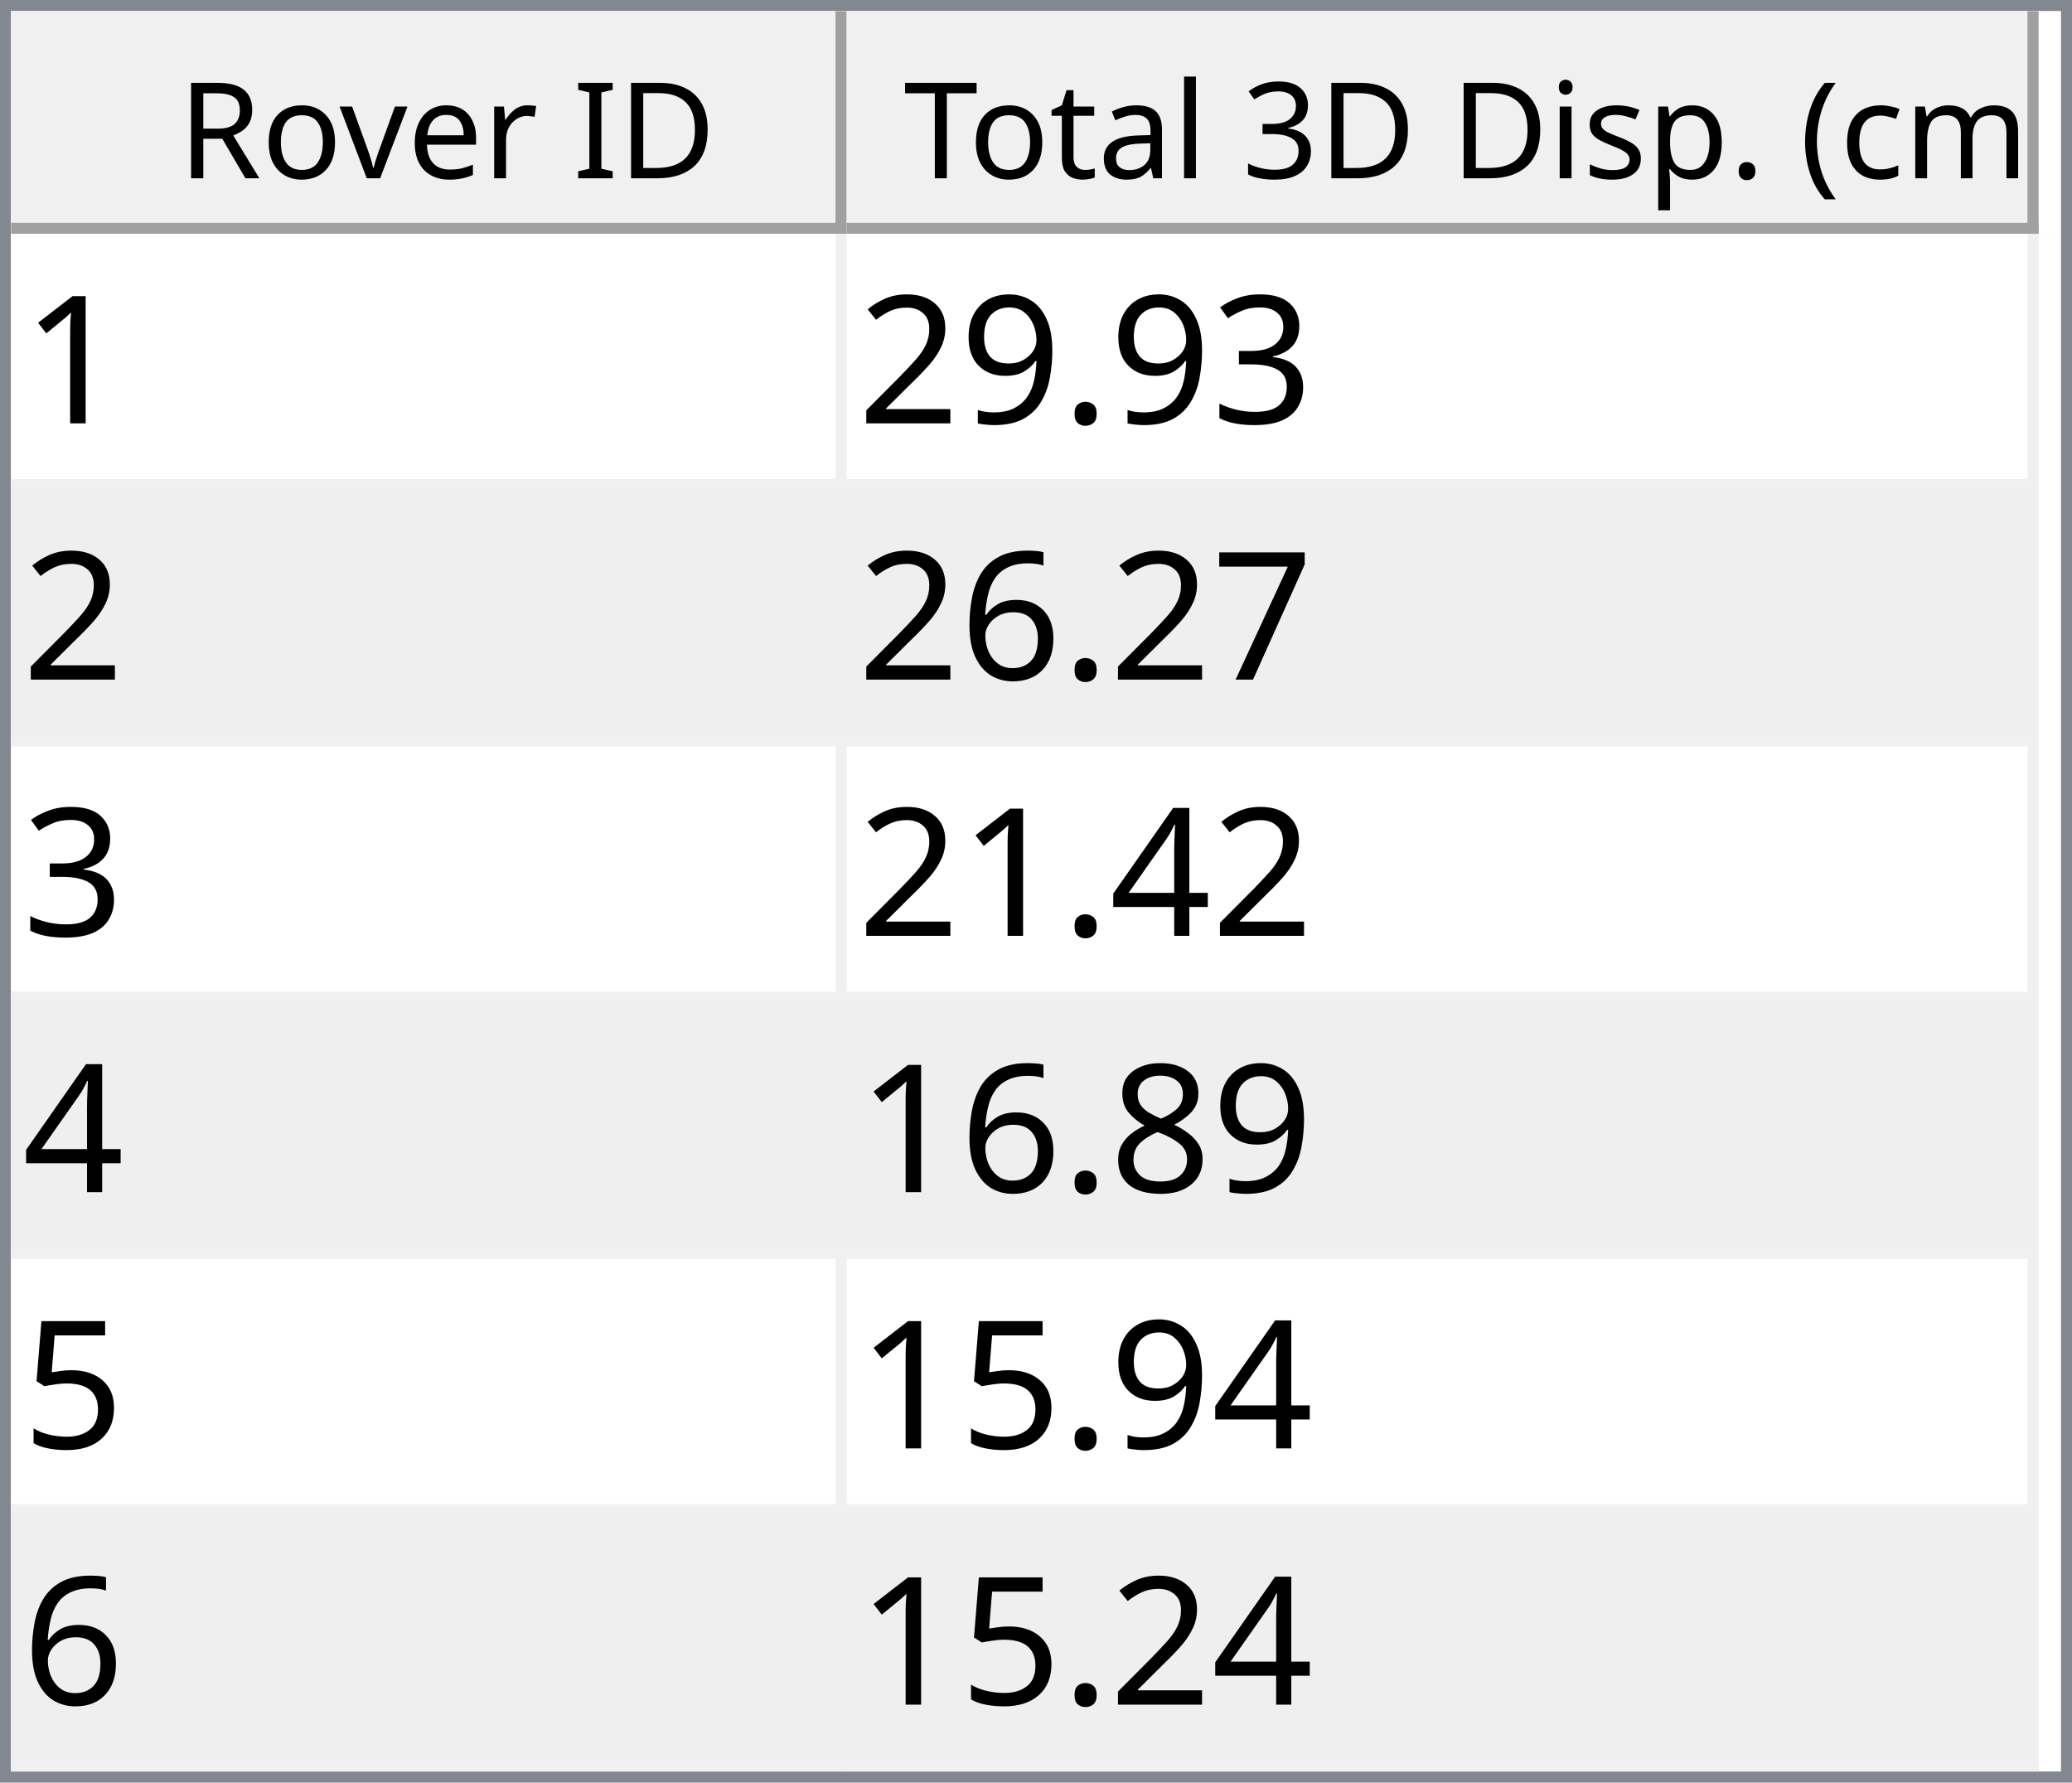
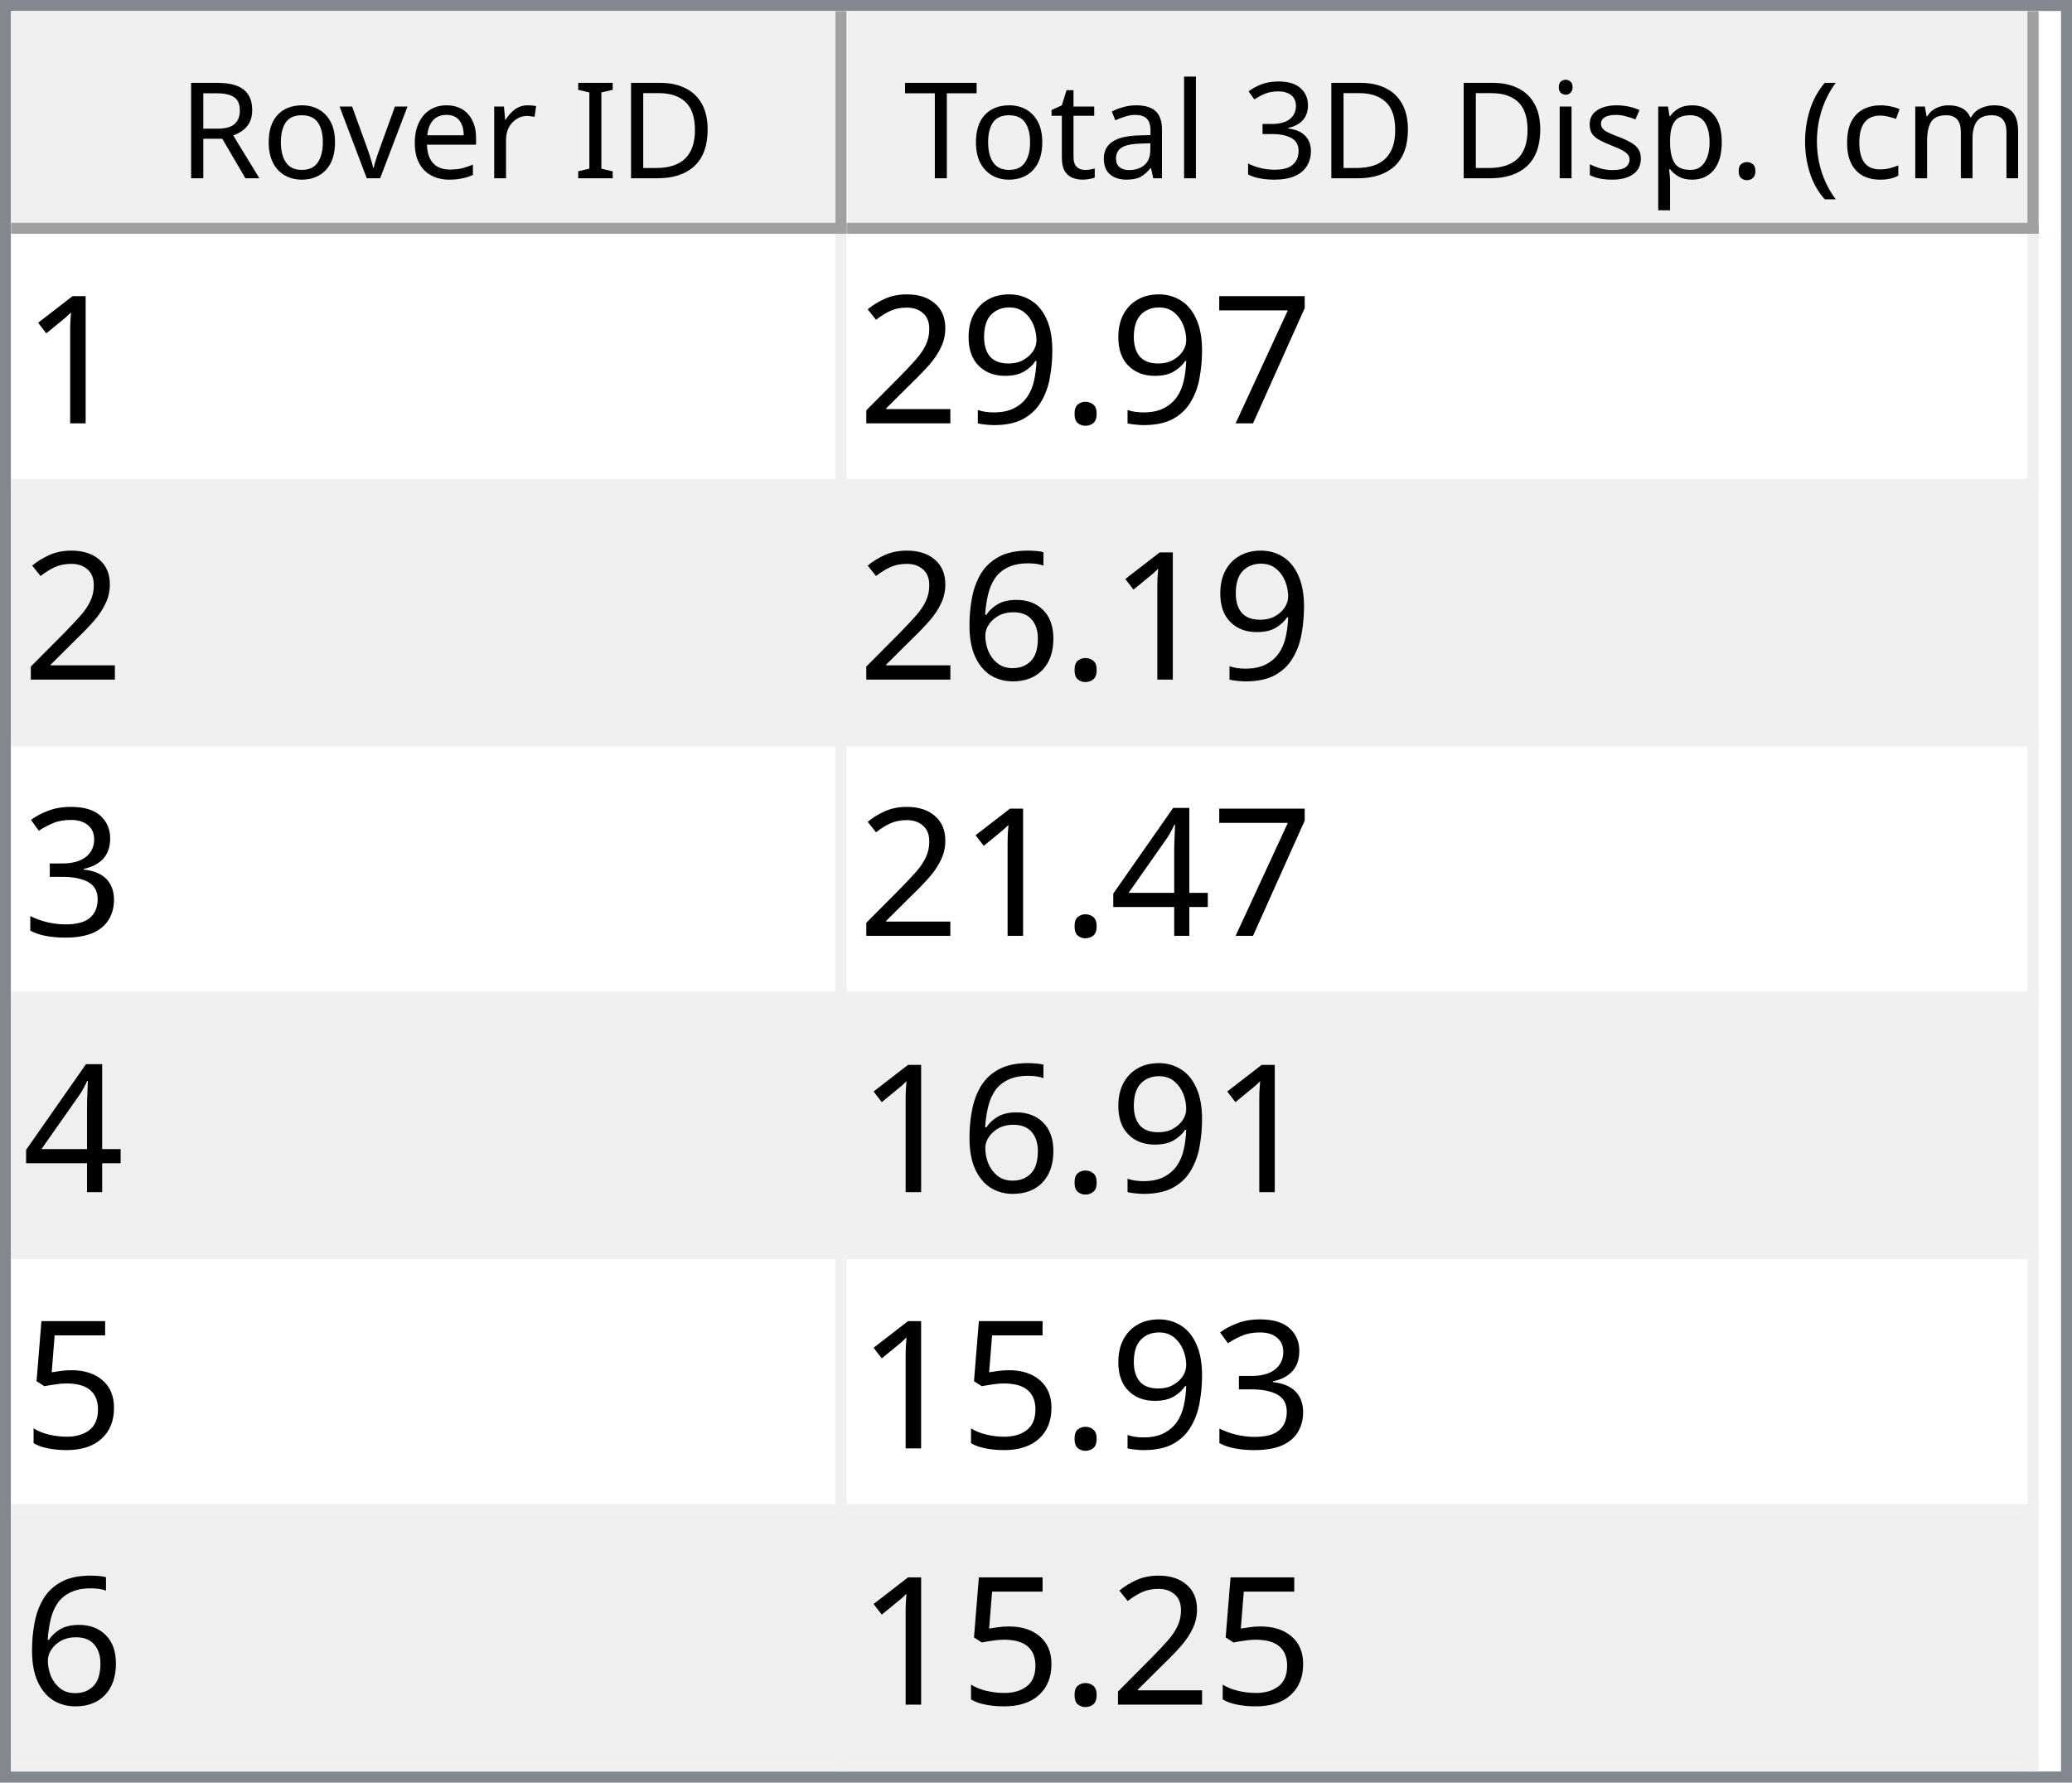
<svg xmlns="http://www.w3.org/2000/svg" style="fill-opacity:1; color-rendering:auto; color-interpolation:auto; text-rendering:auto; stroke:black; stroke-linecap:square; stroke-miterlimit:10; shape-rendering:auto; stroke-opacity:1; fill:black; stroke-dasharray:none; font-weight:normal; stroke-width:1; font-family:'Dialog'; font-style:normal; stroke-linejoin:miter; font-size:12px; stroke-dashoffset:0; image-rendering:auto;" width="186" height="160">
  <defs id="genericDefs" />
  <g>
    <defs id="defs1">
      <clipPath clipPathUnits="userSpaceOnUse" id="clipPath1">
        <path d="M0 0 L186 0 L186 160 L0 160 L0 0 Z" />
      </clipPath>
      <clipPath clipPathUnits="userSpaceOnUse" id="clipPath2">
        <path d="M0 0 L0 160 L186 160 L186 0 Z" />
      </clipPath>
      <clipPath clipPathUnits="userSpaceOnUse" id="clipPath3">
        <path d="M0 0 L0 20 L184 20 L184 0 Z" />
      </clipPath>
      <clipPath clipPathUnits="userSpaceOnUse" id="clipPath4">
        <path d="M0 0 L0 20 L75 20 L75 0 Z" />
      </clipPath>
      <clipPath clipPathUnits="userSpaceOnUse" id="clipPath5">
        <path d="M1 1 L1 19 L74 19 L74 1 Z" />
      </clipPath>
      <clipPath clipPathUnits="userSpaceOnUse" id="clipPath6">
        <path d="M0 0 L0 18 L73 18 L73 0 Z" />
      </clipPath>
      <clipPath clipPathUnits="userSpaceOnUse" id="clipPath7">
        <path d="M-0.5 -0.5 L-0.5 19.5 L74.5 19.5 L74.5 -0.5 Z" />
      </clipPath>
      <clipPath clipPathUnits="userSpaceOnUse" id="clipPath8">
        <path d="M0 0 L0 20 L107 20 L107 0 Z" />
      </clipPath>
      <clipPath clipPathUnits="userSpaceOnUse" id="clipPath9">
        <path d="M1 1 L1 19 L106 19 L106 1 Z" />
      </clipPath>
      <clipPath clipPathUnits="userSpaceOnUse" id="clipPath10">
        <path d="M0 0 L0 18 L105 18 L105 0 Z" />
      </clipPath>
      <clipPath clipPathUnits="userSpaceOnUse" id="clipPath11">
        <path d="M-0.5 -0.5 L-0.5 19.5 L106.5 19.5 L106.5 -0.5 Z" />
      </clipPath>
      <clipPath clipPathUnits="userSpaceOnUse" id="clipPath12">
        <path d="M0 0 L0 138 L184 138 L184 0 Z" />
      </clipPath>
      <clipPath clipPathUnits="userSpaceOnUse" id="clipPath13">
        <path d="M0 0 L0 138 L182 138 L182 0 Z" />
      </clipPath>
      <clipPath clipPathUnits="userSpaceOnUse" id="clipPath14">
        <path d="M-0.5 -0.5 L-0.5 137.5 L181.5 137.5 L181.5 -0.5 Z" />
      </clipPath>
      <clipPath clipPathUnits="userSpaceOnUse" id="clipPath15">
        <path d="M0 0 L0 22 L74 22 L74 0 Z" />
      </clipPath>
      <clipPath clipPathUnits="userSpaceOnUse" id="clipPath16">
        <path d="M0 0 L0 22 L106 22 L106 0 Z" />
      </clipPath>
      <font horiz-adv-x="64.551" id="font1">
        <font-face ascent="107.91" descent="25.098" units-per-em="100" style="font-style:normal; font-family:Segoe UI; font-weight:normal;" />
        <missing-glyph horiz-adv-x="64.551" d="M8.109 0 L8.109 68.266 L56.453 68.266 L56.453 0 L8.109 0 ZM15.328 7.234 L49.219 7.234 L49.219 61.031 L15.328 61.031 L15.328 7.234 Z" />
        <glyph unicode="D" horiz-adv-x="70.117" d="M9.188 0 L9.188 70.016 L28.516 70.016 Q65.531 70.016 65.531 35.891 Q65.531 19.672 55.25 9.836 Q44.969 0 27.734 0 L9.188 0 ZM17.391 62.594 L17.391 7.422 L27.828 7.422 Q41.609 7.422 49.273 14.797 Q56.938 22.172 56.938 35.688 Q56.938 62.594 28.328 62.594 L17.391 62.594 Z" />
        <glyph unicode="I" horiz-adv-x="26.611" d="M17.391 0 L9.188 0 L9.188 70.016 L17.391 70.016 L17.391 0 Z" />
        <glyph unicode=" " horiz-adv-x="27.393" d="" />
        <glyph unicode="r" horiz-adv-x="34.766" d="M34.188 41.891 Q32.078 43.5 28.125 43.5 Q23 43.5 19.555 38.672 Q16.109 33.844 16.109 25.484 L16.109 0 L8.109 0 L8.109 50 L16.109 50 L16.109 39.703 L16.312 39.703 Q18.016 44.969 21.531 47.922 Q25.047 50.875 29.391 50.875 Q32.516 50.875 34.188 50.203 L34.188 41.891 Z" />
        <glyph unicode="e" horiz-adv-x="52.295" d="M48.297 23 L12.984 23 Q13.188 14.656 17.484 10.109 Q21.781 5.562 29.297 5.562 Q37.75 5.562 44.828 11.141 L44.828 3.609 Q38.234 -1.172 27.391 -1.172 Q16.797 -1.172 10.742 5.641 Q4.688 12.453 4.688 24.812 Q4.688 36.469 11.305 43.82 Q17.922 51.172 27.734 51.172 Q37.547 51.172 42.922 44.828 Q48.297 38.484 48.297 27.203 L48.297 23 ZM40.094 29.781 Q40.047 36.719 36.75 40.578 Q33.453 44.438 27.594 44.438 Q21.922 44.438 17.969 40.383 Q14.016 36.328 13.094 29.781 L40.094 29.781 Z" />
        <glyph unicode="v" horiz-adv-x="47.9" d="M47.406 50 L27.484 0 L19.625 0 L0.688 50 L9.469 50 L22.172 13.672 Q23.578 9.672 23.922 6.688 L24.125 6.688 Q24.609 10.453 25.688 13.484 L38.969 50 L47.406 50 Z" />
        <glyph unicode="o" horiz-adv-x="58.594" d="M29 -1.172 Q17.922 -1.172 11.305 5.836 Q4.688 12.844 4.688 24.422 Q4.688 37.016 11.57 44.094 Q18.453 51.172 30.172 51.172 Q41.359 51.172 47.633 44.289 Q53.906 37.406 53.906 25.203 Q53.906 13.234 47.141 6.031 Q40.375 -1.172 29 -1.172 ZM29.594 44.438 Q21.875 44.438 17.383 39.188 Q12.891 33.938 12.891 24.703 Q12.891 15.828 17.43 10.695 Q21.969 5.562 29.594 5.562 Q37.359 5.562 41.531 10.594 Q45.703 15.625 45.703 24.906 Q45.703 34.281 41.531 39.359 Q37.359 44.438 29.594 44.438 Z" />
        <glyph unicode="R" horiz-adv-x="59.814" d="M59.375 0 L49.609 0 L37.891 19.625 Q36.281 22.359 34.766 24.289 Q33.25 26.219 31.664 27.438 Q30.078 28.656 28.25 29.219 Q26.422 29.781 24.125 29.781 L17.391 29.781 L17.391 0 L9.188 0 L9.188 70.016 L30.078 70.016 Q34.672 70.016 38.555 68.867 Q42.438 67.719 45.289 65.375 Q48.141 63.031 49.758 59.547 Q51.375 56.062 51.375 51.375 Q51.375 47.703 50.273 44.656 Q49.172 41.609 47.148 39.211 Q45.125 36.812 42.266 35.133 Q39.406 33.453 35.844 32.516 L35.844 32.328 Q37.594 31.547 38.891 30.547 Q40.188 29.547 41.359 28.18 Q42.531 26.812 43.68 25.078 Q44.828 23.344 46.234 21.047 L59.375 0 ZM17.391 62.594 L17.391 37.203 L28.516 37.203 Q31.594 37.203 34.203 38.133 Q36.812 39.062 38.719 40.797 Q40.625 42.531 41.703 45.047 Q42.781 47.562 42.781 50.688 Q42.781 56.297 39.141 59.445 Q35.5 62.594 28.609 62.594 L17.391 62.594 Z" />
        <glyph unicode=")" horiz-adv-x="30.176" d="M8.297 -15.922 L1.172 -15.922 Q16.406 2.344 16.406 26.812 Q16.406 51.469 1.078 70.016 L8.297 70.016 Q23.531 52.156 23.531 26.703 Q23.531 1.375 8.297 -15.922 Z" />
        <glyph unicode="m" horiz-adv-x="86.133" d="M79.109 0 L71.094 0 L71.094 28.719 Q71.094 37.016 68.531 40.727 Q65.969 44.438 59.906 44.438 Q54.781 44.438 51.195 39.75 Q47.609 35.062 47.609 28.516 L47.609 0 L39.594 0 L39.594 29.688 Q39.594 44.438 28.219 44.438 Q22.953 44.438 19.531 40.016 Q16.109 35.594 16.109 28.516 L16.109 0 L8.109 0 L8.109 50 L16.109 50 L16.109 42.094 L16.312 42.094 Q21.625 51.172 31.844 51.172 Q36.969 51.172 40.773 48.312 Q44.578 45.453 46 40.828 Q51.562 51.172 62.594 51.172 Q79.109 51.172 79.109 30.812 L79.109 0 Z" />
        <glyph unicode="c" horiz-adv-x="46.191" d="M42.188 2.297 Q36.422 -1.172 28.516 -1.172 Q17.828 -1.172 11.258 5.789 Q4.688 12.75 4.688 23.828 Q4.688 36.188 11.766 43.68 Q18.844 51.172 30.672 51.172 Q37.25 51.172 42.281 48.734 L42.281 40.531 Q36.719 44.438 30.375 44.438 Q22.703 44.438 17.797 38.945 Q12.891 33.453 12.891 24.516 Q12.891 15.719 17.508 10.641 Q22.125 5.562 29.891 5.562 Q36.422 5.562 42.188 9.906 L42.188 2.297 Z" />
        <glyph unicode="(" horiz-adv-x="30.176" d="M29.109 -15.922 L21.969 -15.922 Q6.844 1.375 6.844 26.703 Q6.844 52.156 21.969 70.016 L29.203 70.016 Q13.875 51.469 13.875 26.812 Q13.875 2.344 29.109 -15.922 Z" />
        <glyph unicode="." horiz-adv-x="21.68" d="M10.891 -1.078 Q8.641 -1.078 7.055 0.539 Q5.469 2.156 5.469 4.391 Q5.469 6.641 7.055 8.273 Q8.641 9.906 10.891 9.906 Q13.188 9.906 14.797 8.273 Q16.406 6.641 16.406 4.391 Q16.406 2.156 14.797 0.539 Q13.188 -1.078 10.891 -1.078 Z" />
        <glyph unicode="p" horiz-adv-x="58.789" d="M16.312 7.234 L16.109 7.234 L16.109 -23 L8.109 -23 L8.109 50 L16.109 50 L16.109 41.219 L16.312 41.219 Q22.219 51.172 33.594 51.172 Q43.266 51.172 48.688 44.461 Q54.109 37.75 54.109 26.469 Q54.109 13.922 48 6.375 Q41.891 -1.172 31.297 -1.172 Q21.578 -1.172 16.312 7.234 ZM16.109 27.391 L16.109 20.406 Q16.109 14.203 20.141 9.883 Q24.172 5.562 30.375 5.562 Q37.641 5.562 41.773 11.133 Q45.906 16.703 45.906 26.609 Q45.906 34.969 42.047 39.703 Q38.188 44.438 31.594 44.438 Q24.609 44.438 20.359 39.578 Q16.109 34.719 16.109 27.391 Z" />
        <glyph unicode="s" horiz-adv-x="42.432" d="M5.078 1.812 L5.078 10.406 Q11.625 5.562 19.484 5.562 Q30.031 5.562 30.031 12.594 Q30.031 14.594 29.125 15.992 Q28.219 17.391 26.68 18.461 Q25.141 19.531 23.07 20.383 Q21 21.234 18.609 22.172 Q15.281 23.484 12.766 24.828 Q10.25 26.172 8.57 27.859 Q6.891 29.547 6.031 31.695 Q5.172 33.844 5.172 36.719 Q5.172 40.234 6.789 42.945 Q8.406 45.656 11.086 47.484 Q13.766 49.312 17.211 50.242 Q20.656 51.172 24.312 51.172 Q30.812 51.172 35.938 48.922 L35.938 40.828 Q30.422 44.438 23.25 44.438 Q21 44.438 19.195 43.922 Q17.391 43.406 16.094 42.477 Q14.797 41.547 14.086 40.258 Q13.375 38.969 13.375 37.406 Q13.375 35.453 14.086 34.133 Q14.797 32.812 16.164 31.789 Q17.531 30.766 19.484 29.938 Q21.438 29.109 23.922 28.125 Q27.25 26.859 29.883 25.516 Q32.516 24.172 34.375 22.484 Q36.234 20.797 37.234 18.602 Q38.234 16.406 38.234 13.375 Q38.234 9.672 36.602 6.938 Q34.969 4.203 32.234 2.398 Q29.5 0.594 25.93 -0.289 Q22.359 -1.172 18.453 -1.172 Q10.75 -1.172 5.078 1.812 Z" />
        <glyph unicode="i" horiz-adv-x="24.219" d="M12.203 62.703 Q10.062 62.703 8.547 64.164 Q7.031 65.625 7.031 67.875 Q7.031 70.125 8.547 71.609 Q10.062 73.094 12.203 73.094 Q14.406 73.094 15.945 71.609 Q17.484 70.125 17.484 67.875 Q17.484 65.719 15.945 64.211 Q14.406 62.703 12.203 62.703 ZM16.109 0 L8.109 0 L8.109 50 L16.109 50 L16.109 0 Z" />
        <glyph unicode="3" horiz-adv-x="53.906" d="M46.531 19.828 Q46.531 15.094 44.75 11.211 Q42.969 7.328 39.719 4.57 Q36.469 1.812 31.93 0.297 Q27.391 -1.219 21.922 -1.219 Q11.922 -1.219 6 2.594 L6 11.188 Q13.094 5.609 22.219 5.609 Q25.875 5.609 28.828 6.539 Q31.781 7.469 33.906 9.227 Q36.031 10.984 37.18 13.477 Q38.328 15.969 38.328 19.094 Q38.328 32.812 18.797 32.812 L12.984 32.812 L12.984 39.594 L18.5 39.594 Q35.797 39.594 35.797 52.484 Q35.797 64.406 22.609 64.406 Q15.188 64.406 8.688 59.422 L8.688 67.188 Q15.375 71.188 24.609 71.188 Q29 71.188 32.57 69.969 Q36.141 68.75 38.68 66.555 Q41.219 64.359 42.609 61.281 Q44 58.203 44 54.5 Q44 40.672 30.031 36.719 L30.031 36.531 Q33.594 36.141 36.625 34.797 Q39.656 33.453 41.852 31.305 Q44.047 29.156 45.289 26.25 Q46.531 23.344 46.531 19.828 Z" />
        <glyph unicode="l" horiz-adv-x="24.219" d="M16.109 0 L8.109 0 L8.109 74.031 L16.109 74.031 L16.109 0 Z" />
        <glyph unicode="a" horiz-adv-x="50.879" d="M43.891 0 L35.891 0 L35.891 7.812 L35.688 7.812 Q30.469 -1.172 20.312 -1.172 Q12.844 -1.172 8.617 2.781 Q4.391 6.734 4.391 13.281 Q4.391 27.297 20.906 29.594 L35.891 31.688 Q35.891 44.438 25.594 44.438 Q16.547 44.438 9.281 38.281 L9.281 46.484 Q16.656 51.172 26.266 51.172 Q43.891 51.172 43.891 32.516 L43.891 0 ZM35.891 25.297 L23.828 23.641 Q18.266 22.859 15.43 20.875 Q12.594 18.891 12.594 13.875 Q12.594 10.203 15.211 7.883 Q17.828 5.562 22.172 5.562 Q28.125 5.562 32.008 9.742 Q35.891 13.922 35.891 20.312 L35.891 25.297 Z" />
        <glyph unicode="t" horiz-adv-x="33.887" d="M31.297 0.484 Q28.469 -1.078 23.828 -1.078 Q10.688 -1.078 10.688 13.578 L10.688 43.172 L2.094 43.172 L2.094 50 L10.688 50 L10.688 62.203 L18.703 64.797 L18.703 50 L31.297 50 L31.297 43.172 L18.703 43.172 L18.703 14.984 Q18.703 9.969 20.414 7.82 Q22.125 5.672 26.078 5.672 Q29.109 5.672 31.297 7.328 L31.297 0.484 Z" />
        <glyph unicode="T" horiz-adv-x="52.393" d="M50.594 62.594 L30.375 62.594 L30.375 0 L22.172 0 L22.172 62.594 L2 62.594 L2 70.016 L50.594 70.016 L50.594 62.594 Z" />
      </font>
      <font horiz-adv-x="75.0" id="font2">
        <font-face ascent="100.537" descent="21.973" units-per-em="100" style="font-style:normal; font-family:sans-serif; font-weight:normal;" />
        <missing-glyph horiz-adv-x="75.0" d="M12.5 0 L12.5 62.5 L62.5 62.5 L62.5 0 L12.5 0 ZM14.062 1.562 L60.938 1.562 L60.938 60.938 L14.062 60.938 L14.062 1.562 Z" />
        <glyph unicode="1" horiz-adv-x="55.615" d="M37.25 0 L28.469 0 L28.469 56 Q25.297 52.984 20.141 49.953 Q14.984 46.922 10.891 45.406 L10.891 53.906 Q18.266 57.375 23.781 62.305 Q29.297 67.234 31.594 71.875 L37.25 71.875 L37.25 0 Z" />
-         <glyph unicode="3" horiz-adv-x="55.615" d="M4.203 18.891 L12.984 20.062 Q14.5 12.594 18.141 9.297 Q21.781 6 27 6 Q33.203 6 37.477 10.297 Q41.75 14.594 41.75 20.953 Q41.75 27 37.797 30.93 Q33.844 34.859 27.734 34.859 Q25.25 34.859 21.531 33.891 L22.516 41.609 Q23.391 41.5 23.922 41.5 Q29.547 41.5 34.039 44.43 Q38.531 47.359 38.531 53.469 Q38.531 58.297 35.258 61.477 Q31.984 64.656 26.812 64.656 Q21.688 64.656 18.266 61.43 Q14.844 58.203 13.875 51.766 L5.078 53.328 Q6.688 62.156 12.398 67.016 Q18.109 71.875 26.609 71.875 Q32.469 71.875 37.398 69.359 Q42.328 66.844 44.945 62.5 Q47.562 58.156 47.562 53.266 Q47.562 48.641 45.07 44.828 Q42.578 41.016 37.703 38.766 Q44.047 37.312 47.562 32.695 Q51.078 28.078 51.078 21.141 Q51.078 11.766 44.242 5.25 Q37.406 -1.266 26.953 -1.266 Q17.531 -1.266 11.305 4.352 Q5.078 9.969 4.203 18.891 Z" />
+         <glyph unicode="7" horiz-adv-x="55.615" d="M4.734 62.203 L4.734 70.656 L51.078 70.656 L51.078 63.812 Q44.234 56.547 37.523 44.484 Q30.812 32.422 27.156 19.672 Q24.516 10.688 23.781 0 L14.75 0 Q14.891 8.453 18.062 20.414 Q21.234 32.375 27.172 43.484 Q33.109 54.594 39.797 62.203 L4.734 62.203 Z" />
        <glyph unicode="." horiz-adv-x="27.783" d="M9.078 0 L9.078 10.016 L19.094 10.016 L19.094 0 L9.078 0 Z" />
        <glyph unicode="9" horiz-adv-x="55.615" d="M5.469 16.547 L13.922 17.328 Q14.984 11.375 18.016 8.688 Q21.047 6 25.781 6 Q29.828 6 32.883 7.859 Q35.938 9.719 37.891 12.82 Q39.844 15.922 41.164 21.195 Q42.484 26.469 42.484 31.938 Q42.484 32.516 42.438 33.688 Q39.797 29.5 35.234 26.883 Q30.672 24.266 25.344 24.266 Q16.453 24.266 10.305 30.711 Q4.156 37.156 4.156 47.703 Q4.156 58.594 10.578 65.234 Q17 71.875 26.656 71.875 Q33.641 71.875 39.43 68.117 Q45.219 64.359 48.219 57.398 Q51.219 50.438 51.219 37.25 Q51.219 23.531 48.242 15.406 Q45.266 7.281 39.383 3.031 Q33.5 -1.219 25.594 -1.219 Q17.188 -1.219 11.867 3.445 Q6.547 8.109 5.469 16.547 ZM41.453 48.141 Q41.453 55.719 37.43 60.156 Q33.406 64.594 27.734 64.594 Q21.875 64.594 17.531 59.812 Q13.188 55.031 13.188 47.406 Q13.188 40.578 17.312 36.305 Q21.438 32.031 27.484 32.031 Q33.594 32.031 37.523 36.305 Q41.453 40.578 41.453 48.141 Z" />
        <glyph unicode="2" horiz-adv-x="55.615" d="M50.344 8.453 L50.344 0 L3.031 0 Q2.938 3.172 4.047 6.109 Q5.859 10.938 9.836 15.625 Q13.812 20.312 21.344 26.469 Q33.016 36.031 37.117 41.625 Q41.219 47.219 41.219 52.203 Q41.219 57.422 37.477 61.008 Q33.734 64.594 27.734 64.594 Q21.391 64.594 17.578 60.789 Q13.766 56.984 13.719 50.25 L4.688 51.172 Q5.609 61.281 11.664 66.578 Q17.719 71.875 27.938 71.875 Q38.234 71.875 44.242 66.164 Q50.25 60.453 50.25 52 Q50.25 47.703 48.492 43.555 Q46.734 39.406 42.656 34.812 Q38.578 30.219 29.109 22.219 Q21.188 15.578 18.945 13.211 Q16.703 10.844 15.234 8.453 L50.344 8.453 Z" />
-         <glyph unicode="7" horiz-adv-x="55.615" d="M4.734 62.203 L4.734 70.656 L51.078 70.656 L51.078 63.812 Q44.234 56.547 37.523 44.484 Q30.812 32.422 27.156 19.672 Q24.516 10.688 23.781 0 L14.75 0 Q14.891 8.453 18.062 20.414 Q21.234 32.375 27.172 43.484 Q33.109 54.594 39.797 62.203 L4.734 62.203 Z" />
        <glyph unicode="6" horiz-adv-x="55.615" d="M49.75 54.047 L41.016 53.375 Q39.844 58.547 37.703 60.891 Q34.125 64.656 28.906 64.656 Q24.703 64.656 21.531 62.312 Q17.391 59.281 14.992 53.469 Q12.594 47.656 12.5 36.922 Q15.672 41.75 20.266 44.094 Q24.859 46.438 29.891 46.438 Q38.672 46.438 44.852 39.969 Q51.031 33.5 51.031 23.25 Q51.031 16.5 48.125 10.719 Q45.219 4.938 40.141 1.859 Q35.062 -1.219 28.609 -1.219 Q17.625 -1.219 10.695 6.859 Q3.766 14.938 3.766 33.5 Q3.766 54.25 11.422 63.672 Q18.109 71.875 29.438 71.875 Q37.891 71.875 43.289 67.141 Q48.688 62.406 49.75 54.047 ZM13.875 23.188 Q13.875 18.656 15.797 14.508 Q17.719 10.359 21.188 8.18 Q24.656 6 28.469 6 Q34.031 6 38.039 10.492 Q42.047 14.984 42.047 22.703 Q42.047 30.125 38.086 34.398 Q34.125 38.672 28.125 38.672 Q22.172 38.672 18.023 34.398 Q13.875 30.125 13.875 23.188 Z" />
+         <glyph unicode="3" horiz-adv-x="55.615" d="M4.203 18.891 L12.984 20.062 Q14.5 12.594 18.141 9.297 Q21.781 6 27 6 Q33.203 6 37.477 10.297 Q41.75 14.594 41.75 20.953 Q41.75 27 37.797 30.93 Q33.844 34.859 27.734 34.859 Q25.25 34.859 21.531 33.891 L22.516 41.609 Q23.391 41.5 23.922 41.5 Q29.547 41.5 34.039 44.43 Q38.531 47.359 38.531 53.469 Q38.531 58.297 35.258 61.477 Q31.984 64.656 26.812 64.656 Q21.688 64.656 18.266 61.43 Q14.844 58.203 13.875 51.766 L5.078 53.328 Q6.688 62.156 12.398 67.016 Q18.109 71.875 26.609 71.875 Q32.469 71.875 37.398 69.359 Q42.328 66.844 44.945 62.5 Q47.562 58.156 47.562 53.266 Q47.562 48.641 45.07 44.828 Q42.578 41.016 37.703 38.766 Q44.047 37.312 47.562 32.695 Q51.078 28.078 51.078 21.141 Q51.078 11.766 44.242 5.25 Q37.406 -1.266 26.953 -1.266 Q17.531 -1.266 11.305 4.352 Q5.078 9.969 4.203 18.891 Z" />
        <glyph unicode="4" horiz-adv-x="55.615" d="M32.328 0 L32.328 17.141 L1.266 17.141 L1.266 25.203 L33.938 71.578 L41.109 71.578 L41.109 25.203 L50.781 25.203 L50.781 17.141 L41.109 17.141 L41.109 0 L32.328 0 ZM32.328 25.203 L32.328 57.469 L9.906 25.203 L32.328 25.203 Z" />
-         <glyph unicode="8" horiz-adv-x="55.615" d="M17.672 38.812 Q12.203 40.828 9.57 44.539 Q6.938 48.25 6.938 53.422 Q6.938 61.234 12.555 66.555 Q18.172 71.875 27.484 71.875 Q36.859 71.875 42.578 66.43 Q48.297 60.984 48.297 53.172 Q48.297 48.188 45.68 44.508 Q43.062 40.828 37.75 38.812 Q44.344 36.672 47.781 31.883 Q51.219 27.094 51.219 20.453 Q51.219 11.281 44.727 5.031 Q38.234 -1.219 27.641 -1.219 Q17.047 -1.219 10.547 5.055 Q4.047 11.328 4.047 20.703 Q4.047 27.688 7.594 32.398 Q11.141 37.109 17.672 38.812 ZM15.922 53.719 Q15.922 48.641 19.195 45.414 Q22.469 42.188 27.688 42.188 Q32.766 42.188 36.016 45.383 Q39.266 48.578 39.266 53.219 Q39.266 58.062 35.914 61.359 Q32.562 64.656 27.594 64.656 Q22.562 64.656 19.242 61.43 Q15.922 58.203 15.922 53.719 ZM13.094 20.656 Q13.094 16.891 14.875 13.375 Q16.656 9.859 20.172 7.93 Q23.688 6 27.734 6 Q34.031 6 38.133 10.055 Q42.234 14.109 42.234 20.359 Q42.234 26.703 38.016 30.859 Q33.797 35.016 27.438 35.016 Q21.234 35.016 17.164 30.914 Q13.094 26.812 13.094 20.656 Z" />
        <glyph unicode="5" horiz-adv-x="55.615" d="M4.156 18.75 L13.375 19.531 Q14.406 12.797 18.141 9.398 Q21.875 6 27.156 6 Q33.5 6 37.891 10.789 Q42.281 15.578 42.281 23.484 Q42.281 31 38.062 35.352 Q33.844 39.703 27 39.703 Q22.75 39.703 19.336 37.773 Q15.922 35.844 13.969 32.766 L5.719 33.844 L12.641 70.609 L48.25 70.609 L48.25 62.203 L19.672 62.203 L15.828 42.969 Q22.266 47.469 29.344 47.469 Q38.719 47.469 45.164 40.969 Q51.609 34.469 51.609 24.266 Q51.609 14.547 45.953 7.469 Q39.062 -1.219 27.156 -1.219 Q17.391 -1.219 11.211 4.25 Q5.031 9.719 4.156 18.75 Z" />
      </font>
    </defs>
    <g style="fill:white; stroke:white;">
      <rect x="0" y="0" width="186" style="clip-path:url(#clipPath1); stroke:none;" height="160" />
    </g>
    <g style="fill:white; text-rendering:optimizeSpeed; color-rendering:optimizeSpeed; image-rendering:optimizeSpeed; shape-rendering:crispEdges; stroke:white; color-interpolation:sRGB;">
      <rect x="0" width="186" height="160" y="0" style="stroke:none;" />
      <path style="stroke:none;" d="M0 160 L186 160 L186 0 L0 0 Z" />
    </g>
    <g style="fill:rgb(240,240,240); font-family:'Segoe UI'; stroke:rgb(240,240,240);">
      <rect x="0" y="0" width="186" style="clip-path:url(#clipPath2); stroke:none;" height="160" />
    </g>
    <g style="fill:rgb(130,135,144); font-family:'Segoe UI'; stroke:rgb(130,135,144);">
      <path d="M0 0 L186 0 L186 160 L0 160 L0 0 ZM1 1 L185 1 L185 159 L1 159 L1 1 Z" style="fill-rule:evenodd; clip-path:url(#clipPath2); stroke:none;" />
    </g>
    <g style="fill:white; font-family:'Segoe UI'; stroke:white;" transform="translate(1,1)">
      <rect x="0" y="0" width="184" style="clip-path:url(#clipPath3); stroke:none;" height="20" />
    </g>
    <g style="fill:rgb(240,240,240); font-family:'Segoe UI'; stroke:rgb(240,240,240);" transform="translate(1,1)">
      <rect x="0" y="0" width="75" style="clip-path:url(#clipPath4); stroke:none;" height="20" />
    </g>
    <g style="font-family:'Segoe UI';" transform="translate(2,2)">
      <text x="14" xml:space="preserve" y="14" style="clip-path:url(#clipPath6); stroke:none;">Rover ID</text>
    </g>
    <g style="fill:rgb(160,160,160); font-family:'Segoe UI'; stroke:rgb(160,160,160); stroke-linejoin:bevel;" transform="translate(1.5,1.5)">
      <line x1="74" x2="74" y1="0" style="fill:none; clip-path:url(#clipPath7);" y2="19" />
    </g>
    <g style="fill:rgb(160,160,160); font-family:'Segoe UI'; stroke:rgb(160,160,160); stroke-linejoin:bevel;" transform="matrix(1,0,0,1,1,1) translate(0.5,0.5)">
      <line x1="0" x2="74" y1="19" style="fill:none; clip-path:url(#clipPath7);" y2="19" />
    </g>
    <g style="fill:rgb(240,240,240); font-family:'Segoe UI'; stroke:rgb(240,240,240);" transform="translate(76,1)">
      <rect x="0" y="0" width="107" style="clip-path:url(#clipPath8); stroke:none;" height="20" />
    </g>
    <g style="font-family:'Segoe UI';" transform="translate(77,2)">
      <text x="1" xml:space="preserve" y="14" style="clip-path:url(#clipPath10); stroke:none;"> Total 3D Disp. (cm)</text>
    </g>
    <g style="fill:rgb(160,160,160); font-family:'Segoe UI'; stroke:rgb(160,160,160); stroke-linejoin:bevel;" transform="translate(76.5,1.5)">
      <line x1="106" x2="106" y1="0" style="fill:none; clip-path:url(#clipPath11);" y2="19" />
    </g>
    <g style="fill:rgb(160,160,160); font-family:'Segoe UI'; stroke:rgb(160,160,160); stroke-linejoin:bevel;" transform="matrix(1,0,0,1,76,1) translate(0.5,0.5)">
      <line x1="0" x2="106" y1="19" style="fill:none; clip-path:url(#clipPath11);" y2="19" />
    </g>
    <g style="fill:white; font-family:'Segoe UI'; stroke:white;" transform="translate(1,21)">
      <rect x="0" y="0" width="184" style="clip-path:url(#clipPath12); stroke:none;" height="138" />
    </g>
    <g style="fill:rgb(240,240,240); font-size:16px; font-family:sans-serif; stroke:rgb(240,240,240);" transform="translate(1,21)">
      <rect x="0" y="0" width="182" style="clip-path:url(#clipPath13); stroke:none;" height="138" />
      <line transform="translate(0.5,0.5)" x1="0" x2="181" y1="22" style="clip-path:url(#clipPath14); fill:none; stroke-linejoin:bevel;" y2="22" />
    </g>
    <g transform="matrix(1,0,0,1,1,21) translate(0.5,0.5)" style="fill:rgb(240,240,240); font-size:16px; font-family:sans-serif; stroke:rgb(240,240,240); stroke-linejoin:bevel;">
      <line x1="0" x2="181" y1="45" style="fill:none; clip-path:url(#clipPath14);" y2="45" />
    </g>
    <g transform="matrix(1,0,0,1,1,21) translate(0.5,0.5)" style="fill:rgb(240,240,240); font-size:16px; font-family:sans-serif; stroke:rgb(240,240,240); stroke-linejoin:bevel;">
      <line x1="0" x2="181" y1="68" style="fill:none; clip-path:url(#clipPath14);" y2="68" />
    </g>
    <g transform="matrix(1,0,0,1,1,21) translate(0.5,0.5)" style="fill:rgb(240,240,240); font-size:16px; font-family:sans-serif; stroke:rgb(240,240,240); stroke-linejoin:bevel;">
      <line x1="0" x2="181" y1="91" style="fill:none; clip-path:url(#clipPath14);" y2="91" />
    </g>
    <g transform="matrix(1,0,0,1,1,21) translate(0.5,0.5)" style="fill:rgb(240,240,240); font-size:16px; font-family:sans-serif; stroke:rgb(240,240,240); stroke-linejoin:bevel;">
      <line x1="0" x2="181" y1="114" style="fill:none; clip-path:url(#clipPath14);" y2="114" />
    </g>
    <g transform="matrix(1,0,0,1,1,21) translate(0.5,0.5)" style="fill:rgb(240,240,240); font-size:16px; font-family:sans-serif; stroke:rgb(240,240,240); stroke-linejoin:bevel;">
      <line x1="0" x2="181" y1="137" style="fill:none; clip-path:url(#clipPath14);" y2="137" />
    </g>
    <g transform="matrix(1,0,0,1,1,21) translate(0.5,0.5)" style="fill:rgb(240,240,240); font-size:16px; font-family:sans-serif; stroke:rgb(240,240,240); stroke-linejoin:bevel;">
      <line x1="74" x2="74" y1="0" style="fill:none; clip-path:url(#clipPath14);" y2="137" />
    </g>
    <g transform="matrix(1,0,0,1,1,21) translate(0.5,0.5)" style="fill:rgb(240,240,240); font-size:16px; font-family:sans-serif; stroke:rgb(240,240,240); stroke-linejoin:bevel;">
      <line x1="181" x2="181" y1="0" style="fill:none; clip-path:url(#clipPath14);" y2="137" />
    </g>
    <g style="fill:white; font-size:16px; font-family:sans-serif; stroke:white;" transform="matrix(1,0,0,1,1,21)">
      <rect x="0" y="0" width="74" style="clip-path:url(#clipPath15); stroke:none;" height="22" />
      <text x="1" y="17" style="fill:black; clip-path:url(#clipPath15); stroke:none;" xml:space="preserve">1</text>
    </g>
    <g style="fill:white; font-size:16px; font-family:sans-serif; stroke:white;" transform="matrix(1,0,0,1,1,21) translate(75,0)">
      <rect x="0" y="0" width="106" style="clip-path:url(#clipPath16); stroke:none;" height="22" />
-       <text x="1" y="17" style="fill:black; clip-path:url(#clipPath16); stroke:none;" xml:space="preserve">29.93</text>
+       <text x="1" y="17" style="fill:black; clip-path:url(#clipPath16); stroke:none;" xml:space="preserve">29.97</text>
    </g>
    <g style="fill:rgb(239,239,239); font-size:16px; font-family:sans-serif; stroke:rgb(239,239,239);" transform="matrix(1,0,0,1,1,21) translate(0,23)">
      <rect x="0" y="0" width="74" style="clip-path:url(#clipPath15); stroke:none;" height="22" />
      <text x="1" y="17" style="fill:black; clip-path:url(#clipPath15); stroke:none;" xml:space="preserve">2</text>
    </g>
    <g style="fill:rgb(239,239,239); font-size:16px; font-family:sans-serif; stroke:rgb(239,239,239);" transform="matrix(1,0,0,1,1,21) translate(75,23)">
      <rect x="0" y="0" width="106" style="clip-path:url(#clipPath16); stroke:none;" height="22" />
-       <text x="1" y="17" style="fill:black; clip-path:url(#clipPath16); stroke:none;" xml:space="preserve">26.27</text>
+       <text x="1" y="17" style="fill:black; clip-path:url(#clipPath16); stroke:none;" xml:space="preserve">26.19</text>
    </g>
    <g style="fill:white; font-size:16px; font-family:sans-serif; stroke:white;" transform="matrix(1,0,0,1,1,21) translate(0,46)">
      <rect x="0" y="0" width="74" style="clip-path:url(#clipPath15); stroke:none;" height="22" />
      <text x="1" y="17" style="fill:black; clip-path:url(#clipPath15); stroke:none;" xml:space="preserve">3</text>
    </g>
    <g style="fill:white; font-size:16px; font-family:sans-serif; stroke:white;" transform="matrix(1,0,0,1,1,21) translate(75,46)">
      <rect x="0" y="0" width="106" style="clip-path:url(#clipPath16); stroke:none;" height="22" />
-       <text x="1" y="17" style="fill:black; clip-path:url(#clipPath16); stroke:none;" xml:space="preserve">21.42</text>
+       <text x="1" y="17" style="fill:black; clip-path:url(#clipPath16); stroke:none;" xml:space="preserve">21.47</text>
    </g>
    <g style="fill:rgb(239,239,239); font-size:16px; font-family:sans-serif; stroke:rgb(239,239,239);" transform="matrix(1,0,0,1,1,21) translate(0,69)">
      <rect x="0" y="0" width="74" style="clip-path:url(#clipPath15); stroke:none;" height="22" />
      <text x="1" y="17" style="fill:black; clip-path:url(#clipPath15); stroke:none;" xml:space="preserve">4</text>
    </g>
    <g style="fill:rgb(239,239,239); font-size:16px; font-family:sans-serif; stroke:rgb(239,239,239);" transform="matrix(1,0,0,1,1,21) translate(75,69)">
      <rect x="0" y="0" width="106" style="clip-path:url(#clipPath16); stroke:none;" height="22" />
-       <text x="1" y="17" style="fill:black; clip-path:url(#clipPath16); stroke:none;" xml:space="preserve">16.89</text>
+       <text x="1" y="17" style="fill:black; clip-path:url(#clipPath16); stroke:none;" xml:space="preserve">16.91</text>
    </g>
    <g style="fill:white; font-size:16px; font-family:sans-serif; stroke:white;" transform="matrix(1,0,0,1,1,21) translate(0,92)">
      <rect x="0" y="0" width="74" style="clip-path:url(#clipPath15); stroke:none;" height="22" />
      <text x="1" y="17" style="fill:black; clip-path:url(#clipPath15); stroke:none;" xml:space="preserve">5</text>
    </g>
    <g style="fill:white; font-size:16px; font-family:sans-serif; stroke:white;" transform="matrix(1,0,0,1,1,21) translate(75,92)">
      <rect x="0" y="0" width="106" style="clip-path:url(#clipPath16); stroke:none;" height="22" />
-       <text x="1" y="17" style="fill:black; clip-path:url(#clipPath16); stroke:none;" xml:space="preserve">15.94</text>
+       <text x="1" y="17" style="fill:black; clip-path:url(#clipPath16); stroke:none;" xml:space="preserve">15.93</text>
    </g>
    <g style="fill:rgb(239,239,239); font-size:16px; font-family:sans-serif; stroke:rgb(239,239,239);" transform="matrix(1,0,0,1,1,21) translate(0,115)">
      <rect x="0" y="0" width="74" style="clip-path:url(#clipPath15); stroke:none;" height="22" />
      <text x="1" y="17" style="fill:black; clip-path:url(#clipPath15); stroke:none;" xml:space="preserve">6</text>
    </g>
    <g style="fill:rgb(239,239,239); font-size:16px; font-family:sans-serif; stroke:rgb(239,239,239);" transform="matrix(1,0,0,1,1,21) translate(75,115)">
      <rect x="0" y="0" width="106" style="clip-path:url(#clipPath16); stroke:none;" height="22" />
-       <text x="1" y="17" style="fill:black; clip-path:url(#clipPath16); stroke:none;" xml:space="preserve">15.24</text>
+       <text x="1" y="17" style="fill:black; clip-path:url(#clipPath16); stroke:none;" xml:space="preserve">15.25</text>
    </g>
  </g>
</svg>
